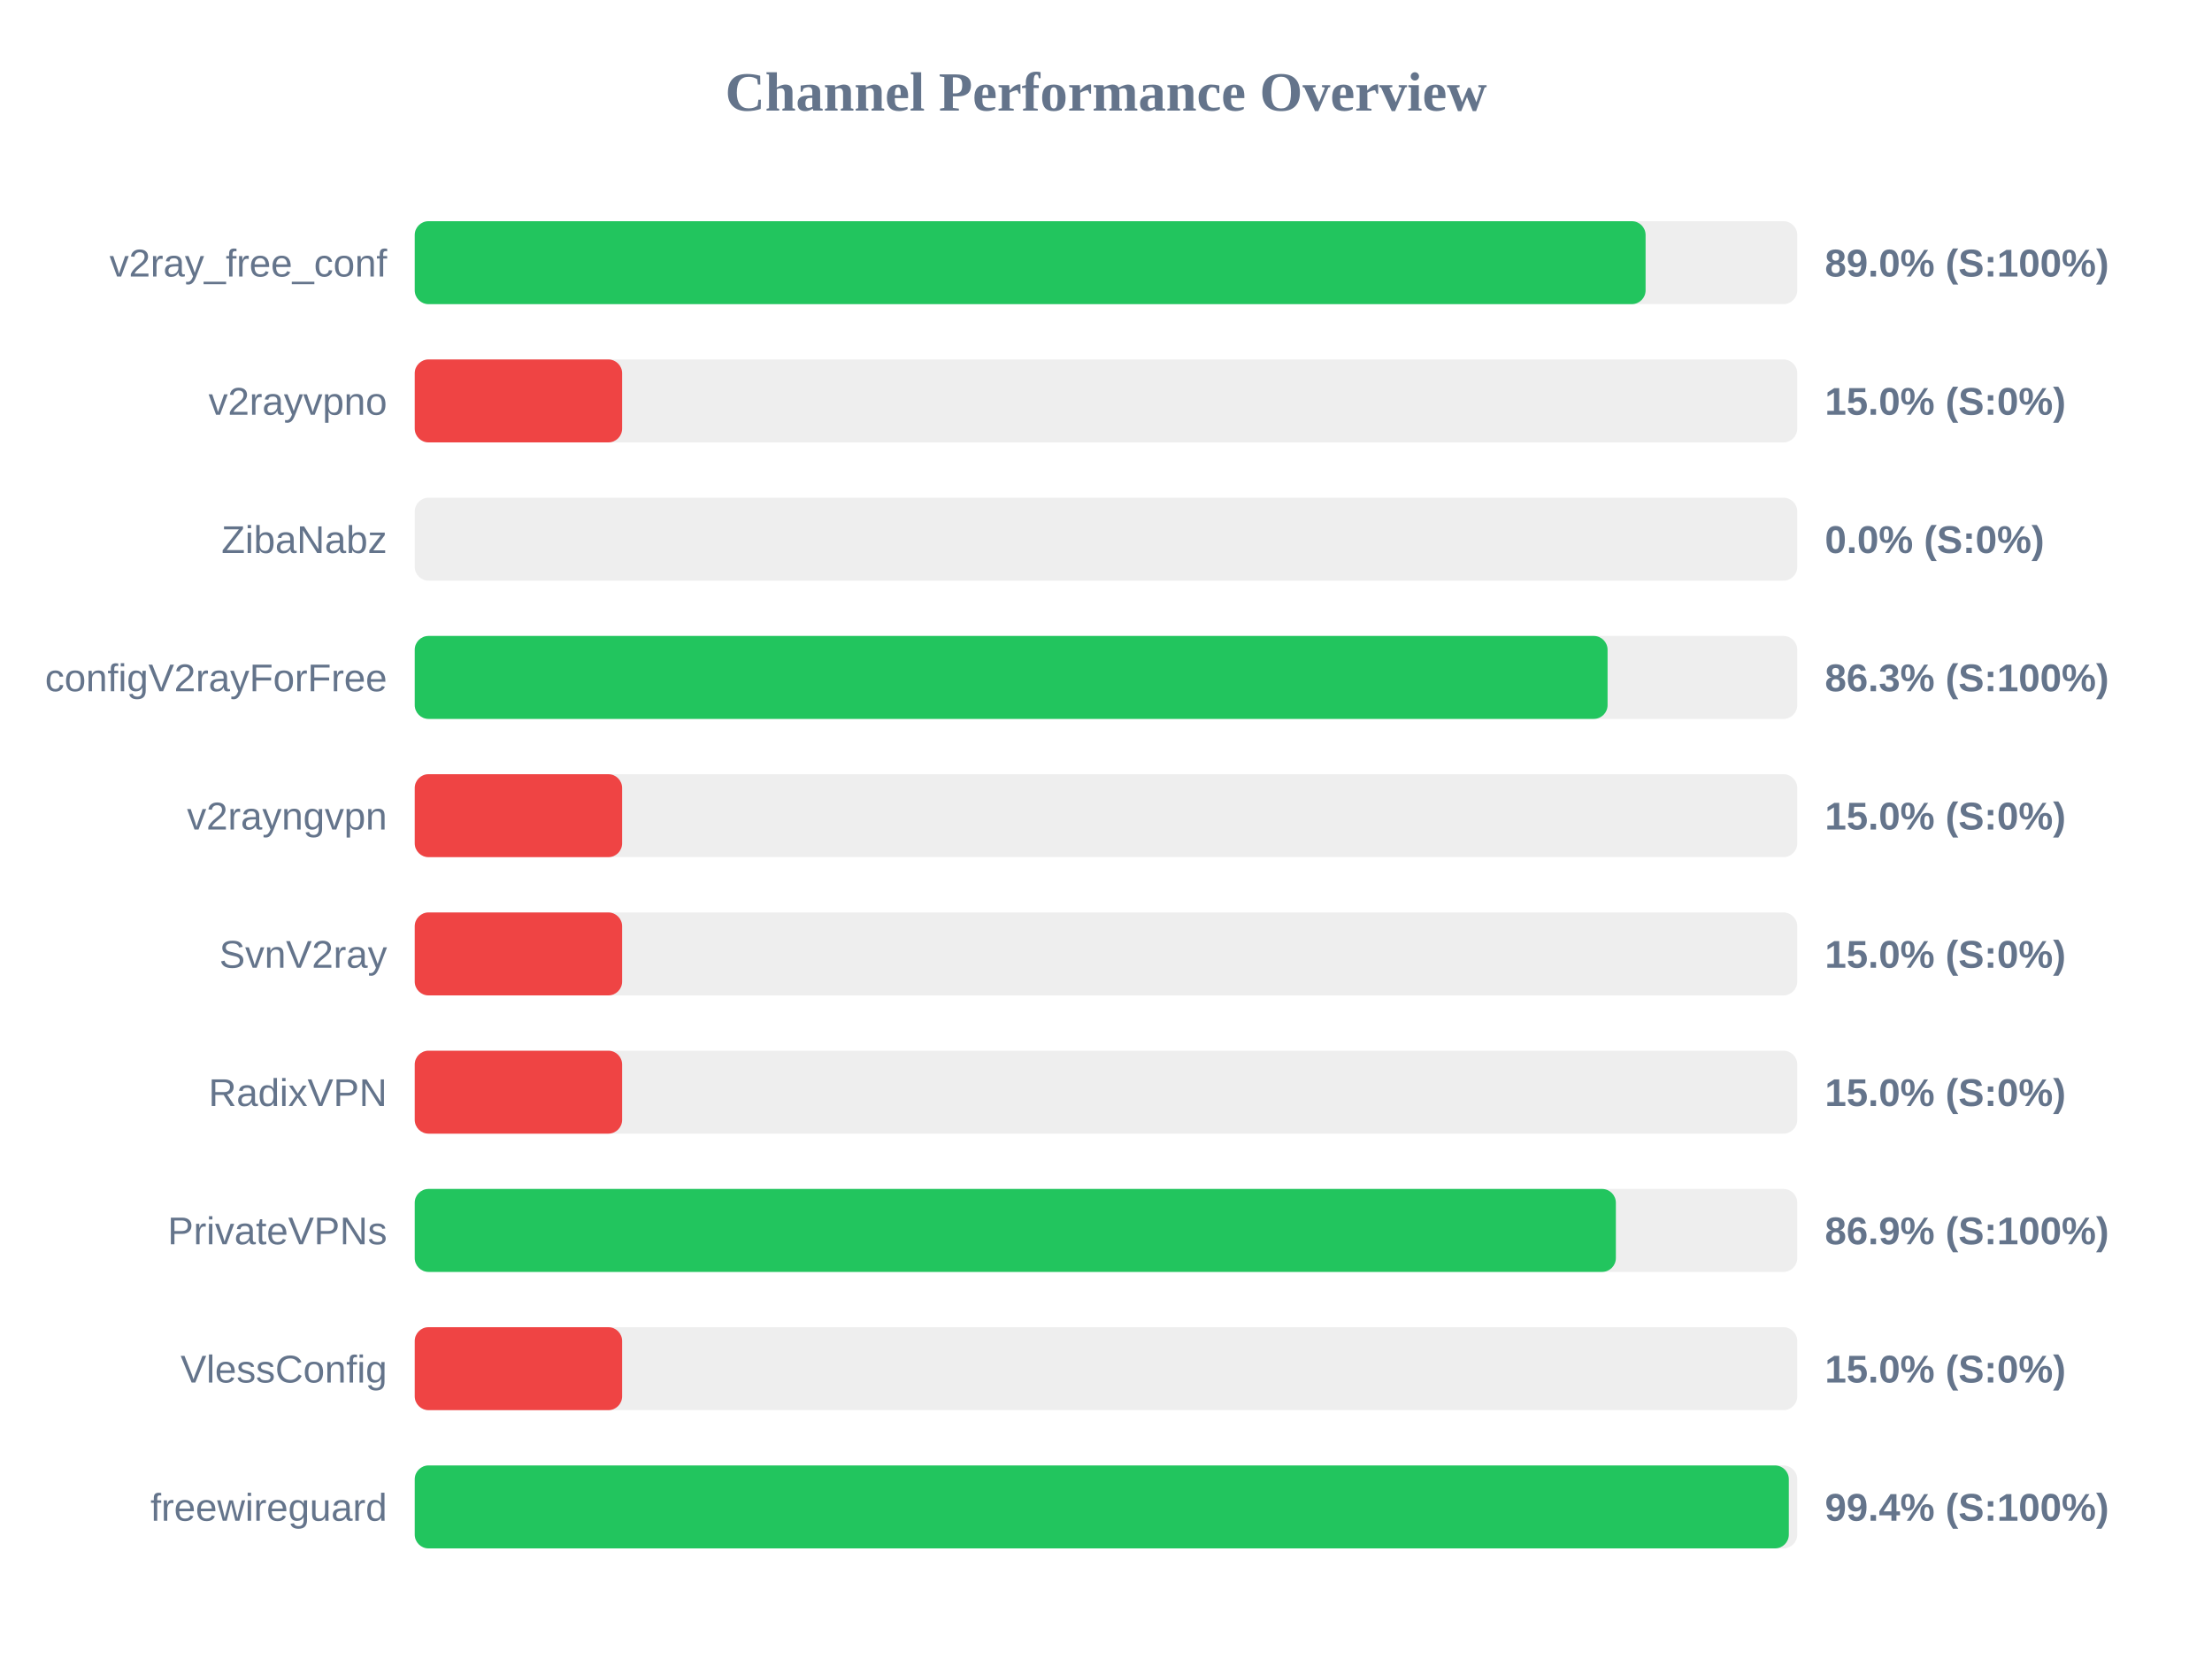
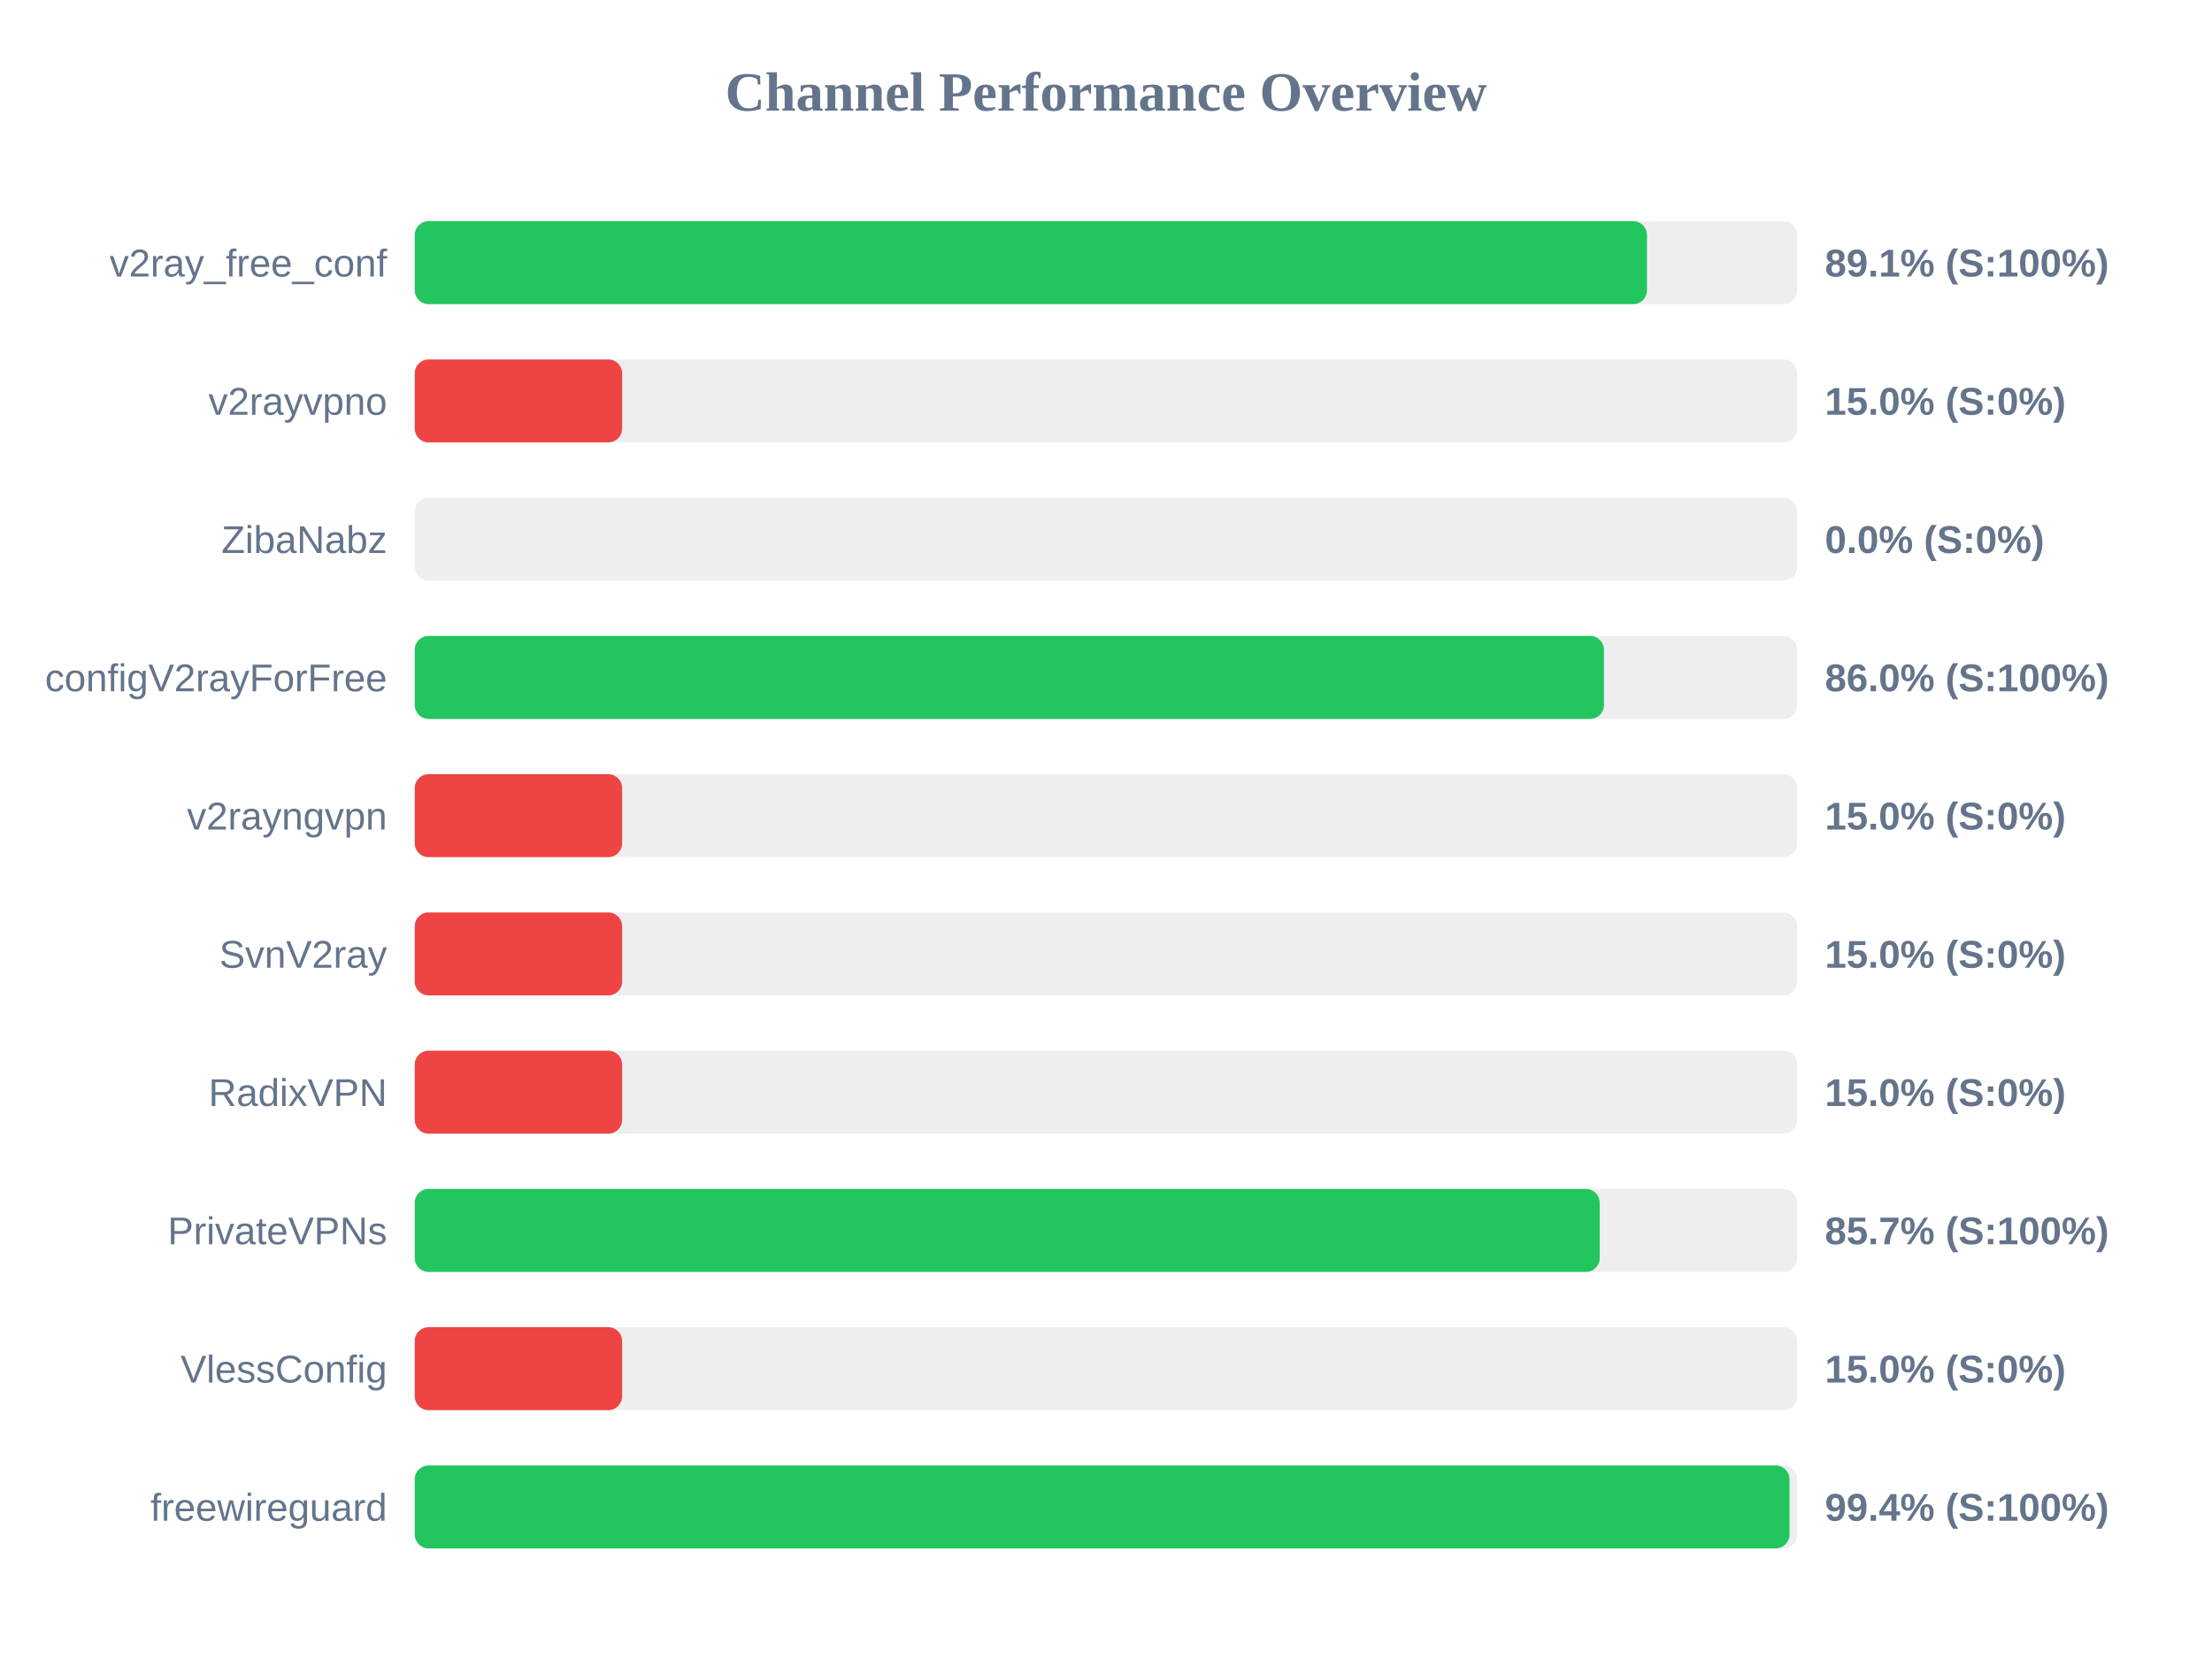
<svg xmlns="http://www.w3.org/2000/svg" width="800" height="600" version="1.1">
  <style>
        .row { font: 14px Arial; fill: #64748b; }
        .score { font: bold 14px Arial; fill: #64748b; }
    </style>
  <text x="400" y="40" text-anchor="middle" font-size="20px" font-weight="bold" fill="#64748b">Channel Performance Overview</text>
  <rect x="150" y="80" width="500" height="30" fill="#eee" rx="5" />
-   <rect x="150" y="80" width="445.15" height="30" fill="#22c55e" rx="5" />
+   <rect x="150" y="80" width="445.65" height="30" fill="#22c55e" rx="5" />
  <text x="140" y="100" text-anchor="end" class="row">v2ray_free_conf</text>
-   <text x="660" y="100" text-anchor="start" class="score">89.0% (S:100%)</text>
+   <text x="660" y="100" text-anchor="start" class="score">89.1% (S:100%)</text>
  <rect x="150" y="130" width="500" height="30" fill="#eee" rx="5" />
  <rect x="150" y="130" width="75.0" height="30" fill="#ef4444" rx="5" />
  <text x="140" y="150" text-anchor="end" class="row">v2rayvpno</text>
  <text x="660" y="150" text-anchor="start" class="score">15.0% (S:0%)</text>
  <rect x="150" y="180" width="500" height="30" fill="#eee" rx="5" />
  <rect x="150" y="180" width="0.0" height="30" fill="#ef4444" rx="5" />
  <text x="140" y="200" text-anchor="end" class="row">ZibaNabz</text>
  <text x="660" y="200" text-anchor="start" class="score">0.0% (S:0%)</text>
  <rect x="150" y="230" width="500" height="30" fill="#eee" rx="5" />
-   <rect x="150" y="230" width="431.4" height="30" fill="#22c55e" rx="5" />
+   <rect x="150" y="230" width="430.1" height="30" fill="#22c55e" rx="5" />
  <text x="140" y="250" text-anchor="end" class="row">configV2rayForFree</text>
-   <text x="660" y="250" text-anchor="start" class="score">86.3% (S:100%)</text>
+   <text x="660" y="250" text-anchor="start" class="score">86.0% (S:100%)</text>
  <rect x="150" y="280" width="500" height="30" fill="#eee" rx="5" />
  <rect x="150" y="280" width="75.0" height="30" fill="#ef4444" rx="5" />
  <text x="140" y="300" text-anchor="end" class="row">v2rayngvpn</text>
  <text x="660" y="300" text-anchor="start" class="score">15.0% (S:0%)</text>
  <rect x="150" y="330" width="500" height="30" fill="#eee" rx="5" />
  <rect x="150" y="330" width="75.0" height="30" fill="#ef4444" rx="5" />
  <text x="140" y="350" text-anchor="end" class="row">SvnV2ray</text>
  <text x="660" y="350" text-anchor="start" class="score">15.0% (S:0%)</text>
  <rect x="150" y="380" width="500" height="30" fill="#eee" rx="5" />
  <rect x="150" y="380" width="75.0" height="30" fill="#ef4444" rx="5" />
  <text x="140" y="400" text-anchor="end" class="row">RadixVPN</text>
  <text x="660" y="400" text-anchor="start" class="score">15.0% (S:0%)</text>
  <rect x="150" y="430" width="500" height="30" fill="#eee" rx="5" />
-   <rect x="150" y="430" width="434.4" height="30" fill="#22c55e" rx="5" />
+   <rect x="150" y="430" width="428.55" height="30" fill="#22c55e" rx="5" />
  <text x="140" y="450" text-anchor="end" class="row">PrivateVPNs</text>
-   <text x="660" y="450" text-anchor="start" class="score">86.9% (S:100%)</text>
+   <text x="660" y="450" text-anchor="start" class="score">85.7% (S:100%)</text>
  <rect x="150" y="480" width="500" height="30" fill="#eee" rx="5" />
  <rect x="150" y="480" width="75.0" height="30" fill="#ef4444" rx="5" />
  <text x="140" y="500" text-anchor="end" class="row">VlessConfig</text>
  <text x="660" y="500" text-anchor="start" class="score">15.0% (S:0%)</text>
  <rect x="150" y="530" width="500" height="30" fill="#eee" rx="5" />
-   <rect x="150" y="530" width="496.95" height="30" fill="#22c55e" rx="5" />
+   <rect x="150" y="530" width="497.2" height="30" fill="#22c55e" rx="5" />
  <text x="140" y="550" text-anchor="end" class="row">freewireguard</text>
  <text x="660" y="550" text-anchor="start" class="score">99.4% (S:100%)</text>
</svg>
